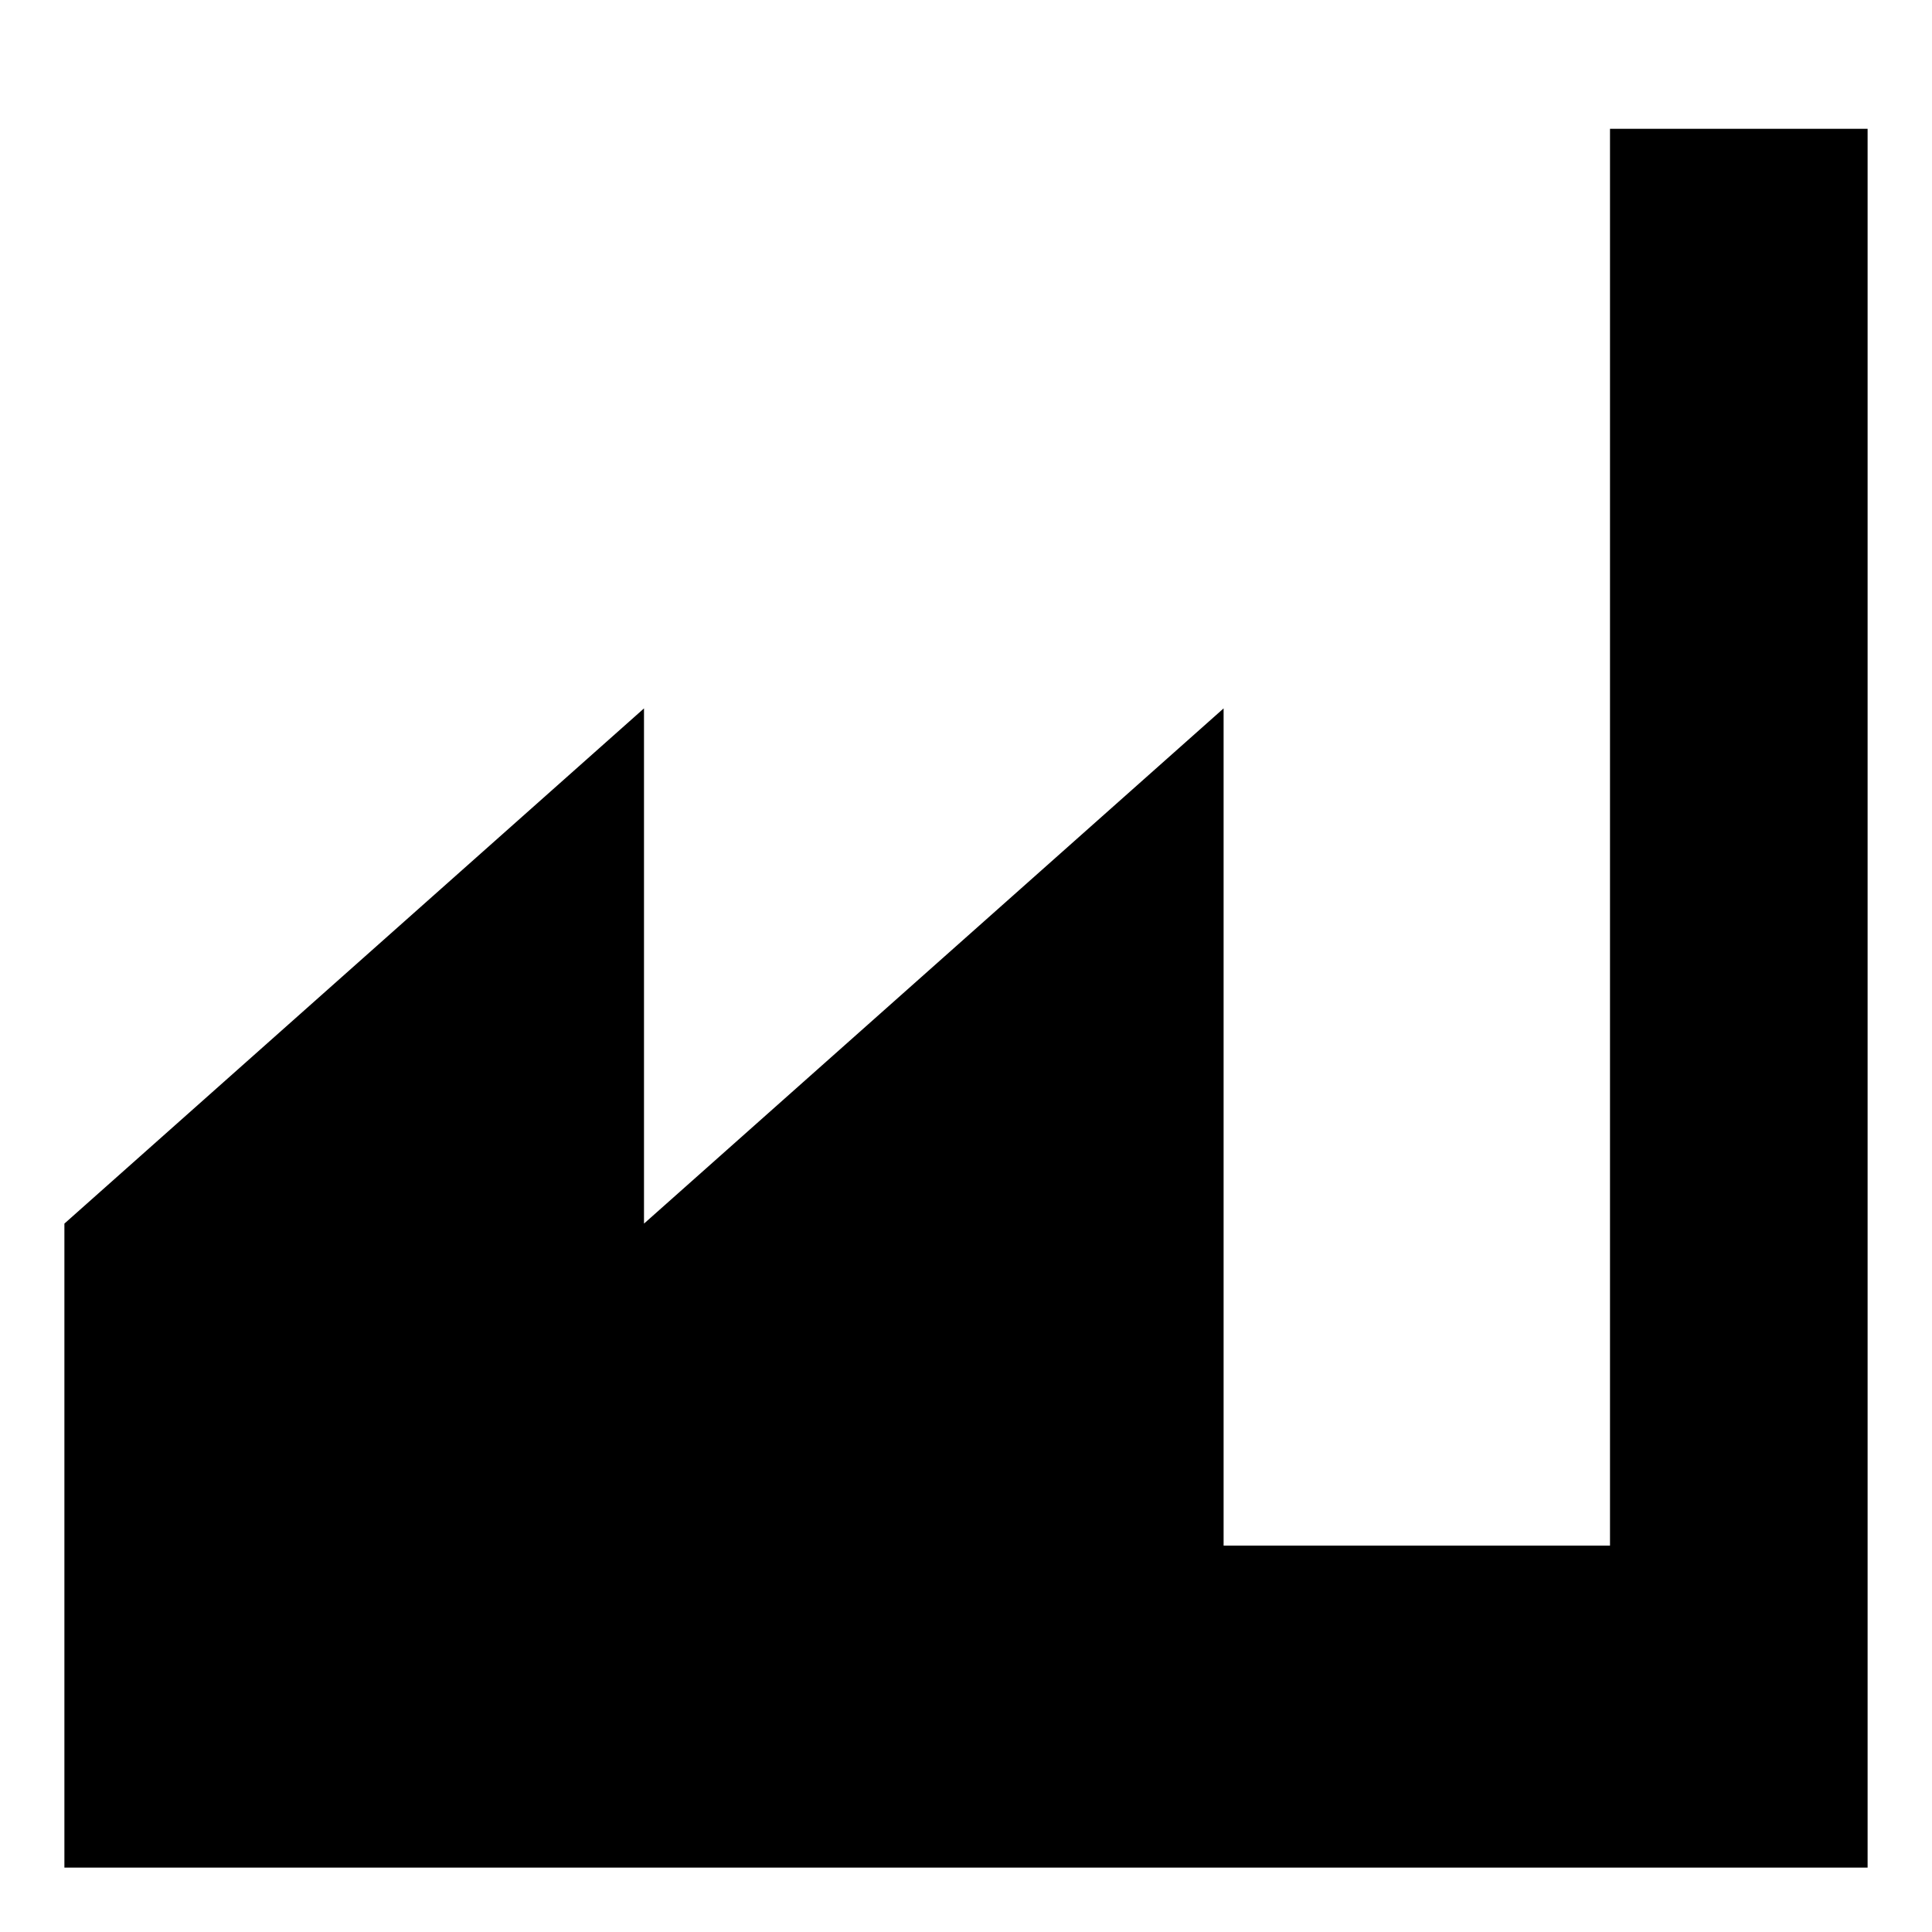
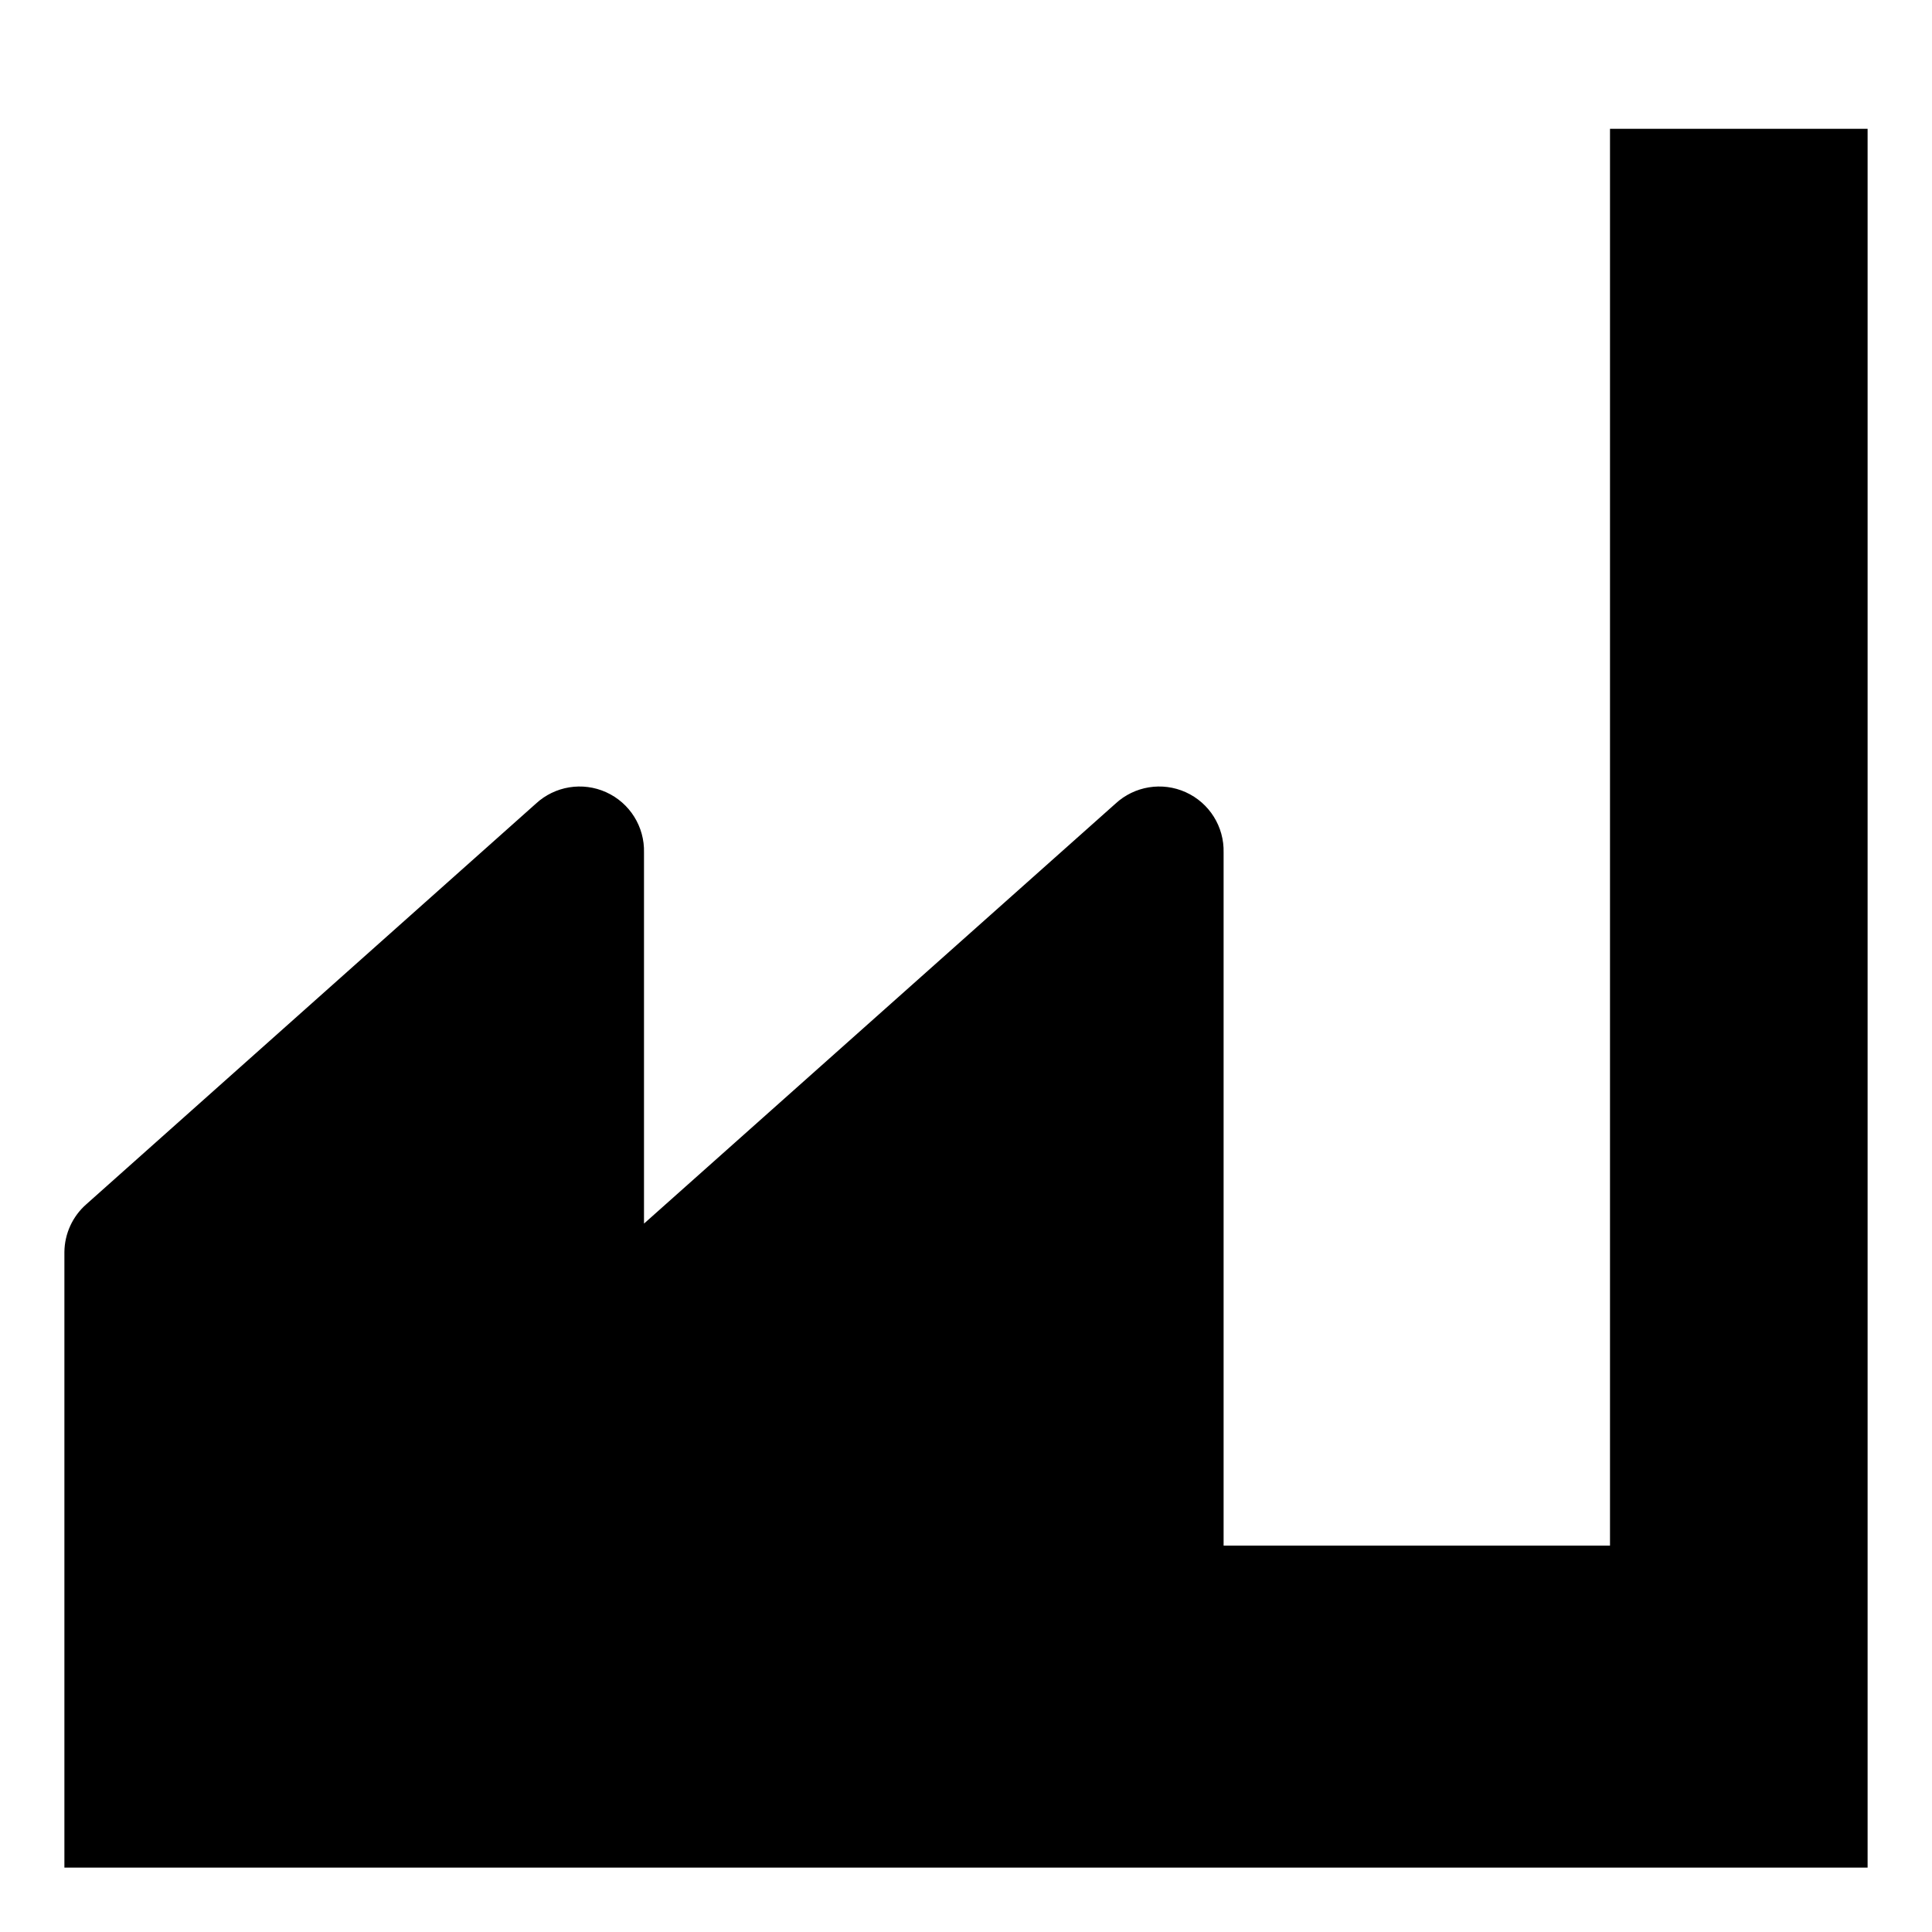
<svg xmlns="http://www.w3.org/2000/svg" id="Layer_1" data-name="Layer 1" width="15" height="15" viewBox="0 0 15 15">
-   <path d="M14.5,1V14.5H0.5v-5L5,5.5v4l4.5-4V12h3V1h2Z" />
+   <path d="M12.5,1V12h-3V6.62a0.5,0.5,0,0,0-.84-0.38L5,9.5V6.62a0.5,0.5,0,0,0-.84-0.38L0.67,9.35a0.5,0.5,0,0,0-.17.37V14.5h14V1h-2Z" />
</svg>
